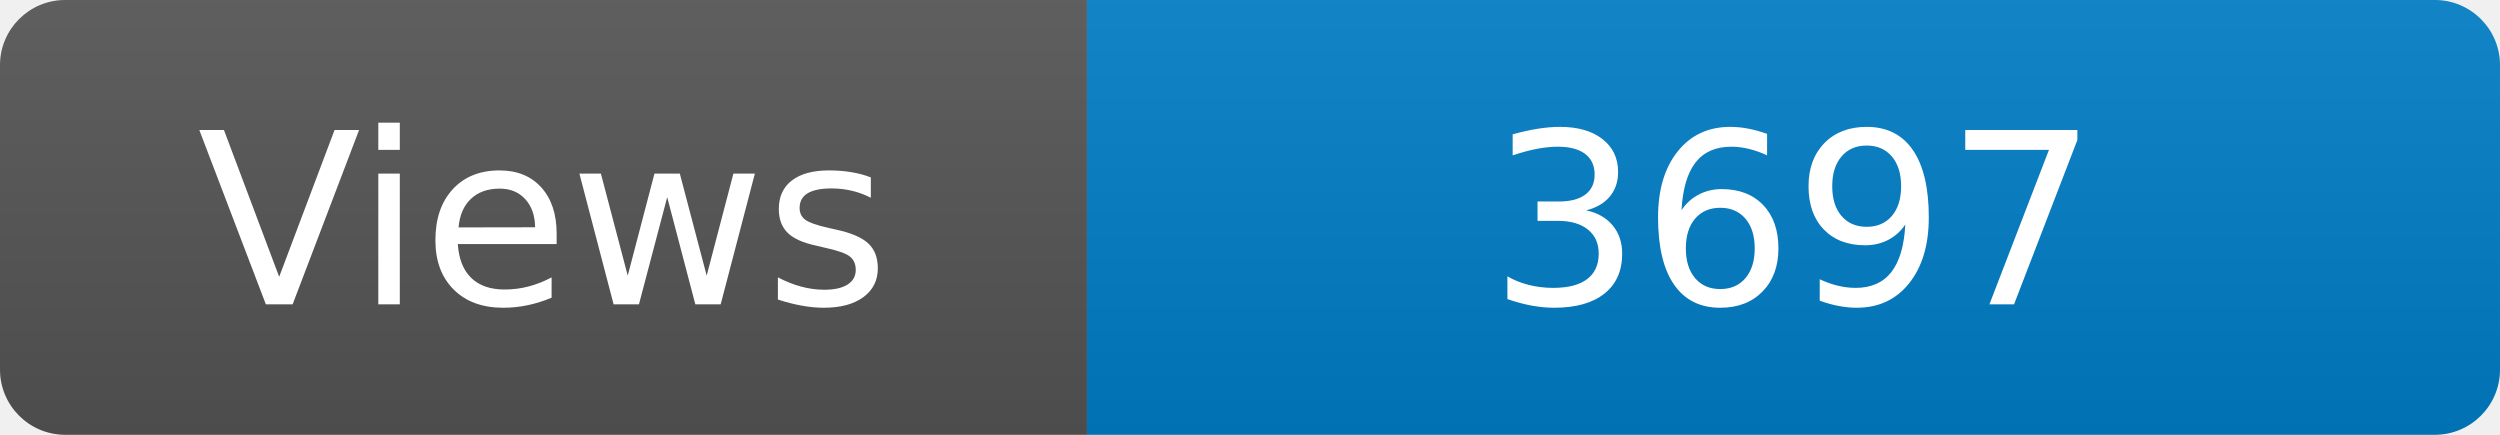
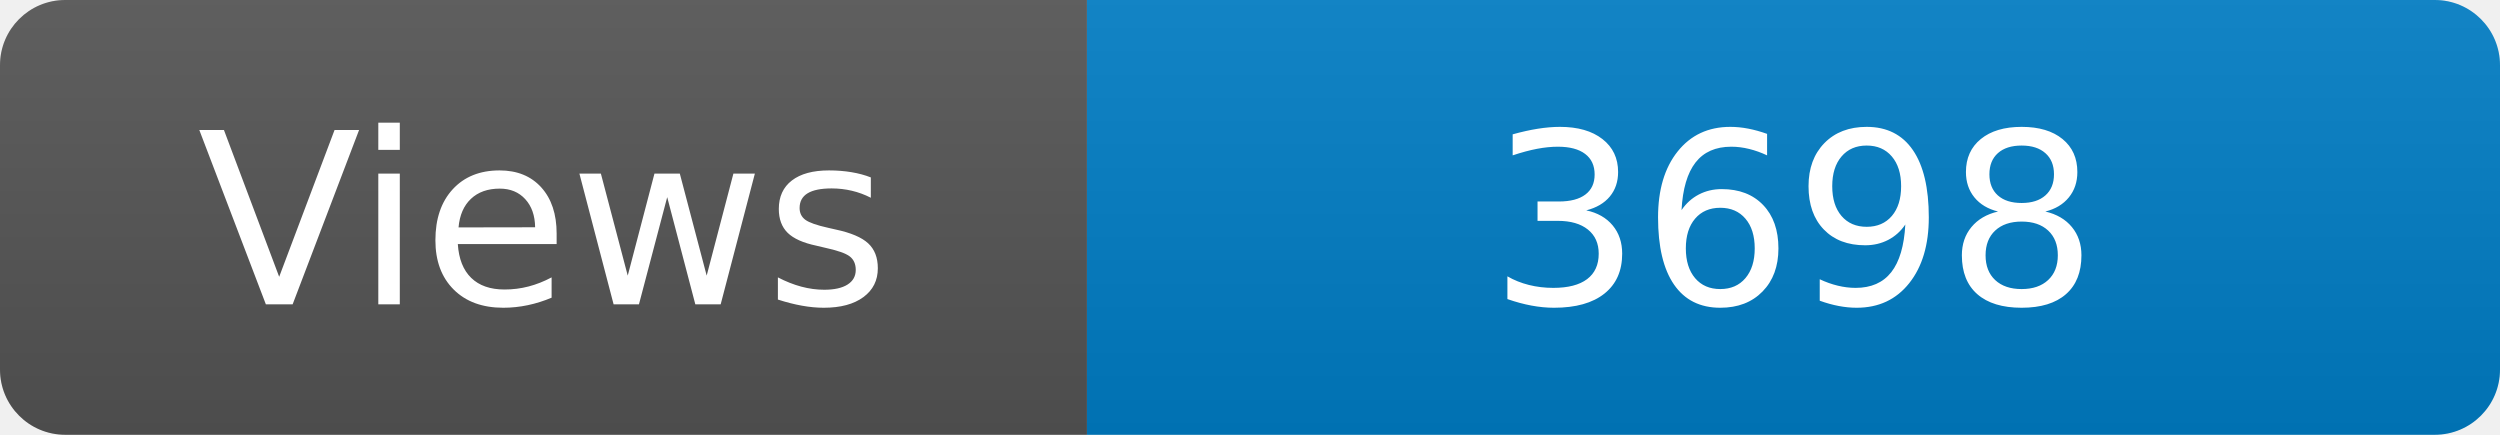
<svg xmlns="http://www.w3.org/2000/svg" width="115" height="20" role="img" aria-label="Maintained?: yes">
  <linearGradient id="s" x2="0" y2="100%">
    <stop offset="0" stop-color="#bbb" stop-opacity=".1" />
    <stop offset="1" stop-opacity=".1" />
  </linearGradient>
  <clipPath id="r">
    <rect width="115" height="20" rx="3" fill="#fff" />
  </clipPath>
  <g clip-path="url(#r)">
    <rect width="50" height="20" fill="#555" />
    <rect x="50" width="160" height="20" fill="#007ec6" />
    <rect width="115" height="20" fill="url(#s)" />
  </g>
  <g fill="#fff" text-anchor="middle" font-family="Verdana,Geneva,DejaVu Sans,sans-serif" font-size="110">
    <text x="250" y="140" transform="scale(.1)" fill="#fff">Views</text>
-     <text x="825" y="140" transform="scale(.1)" fill="#fff">3697</text>
+     <text x="825" y="140" transform="scale(.1)" fill="#fff">3698</text>
  </g>
</svg>
